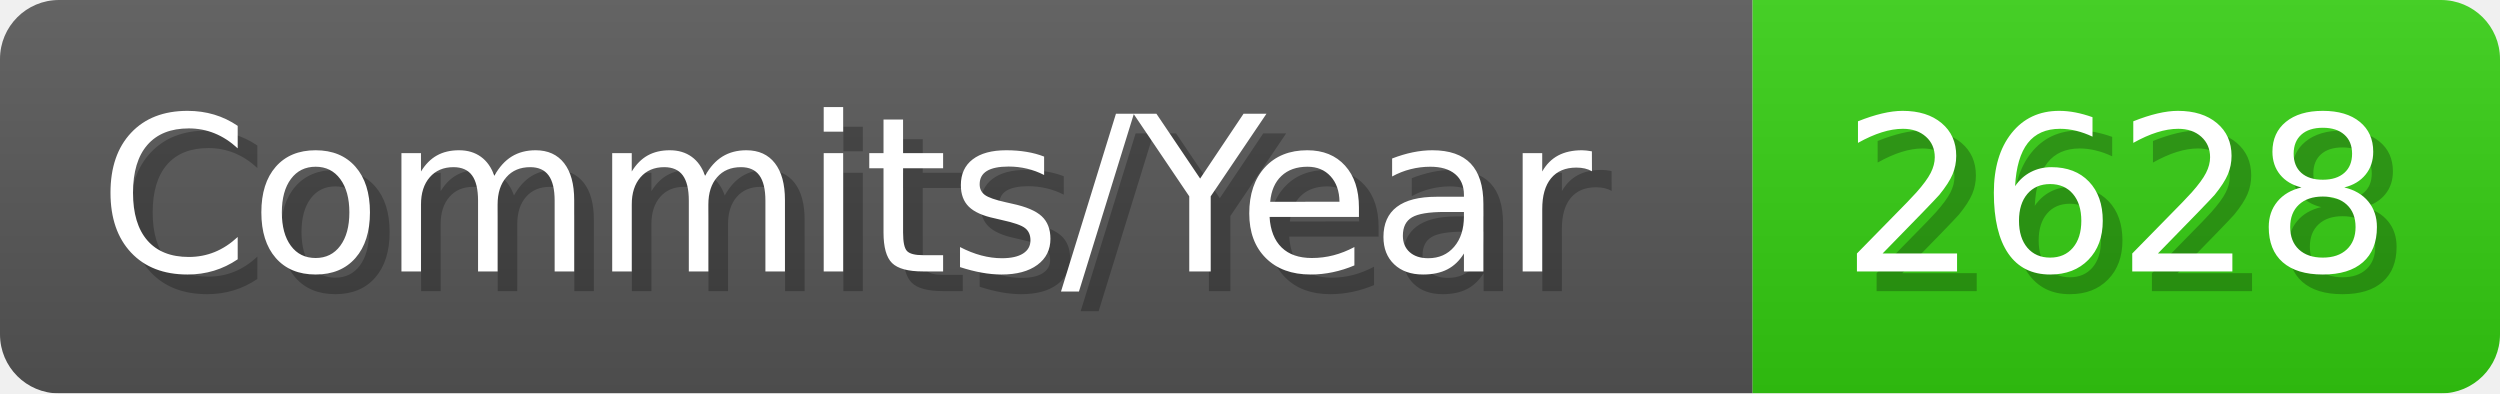
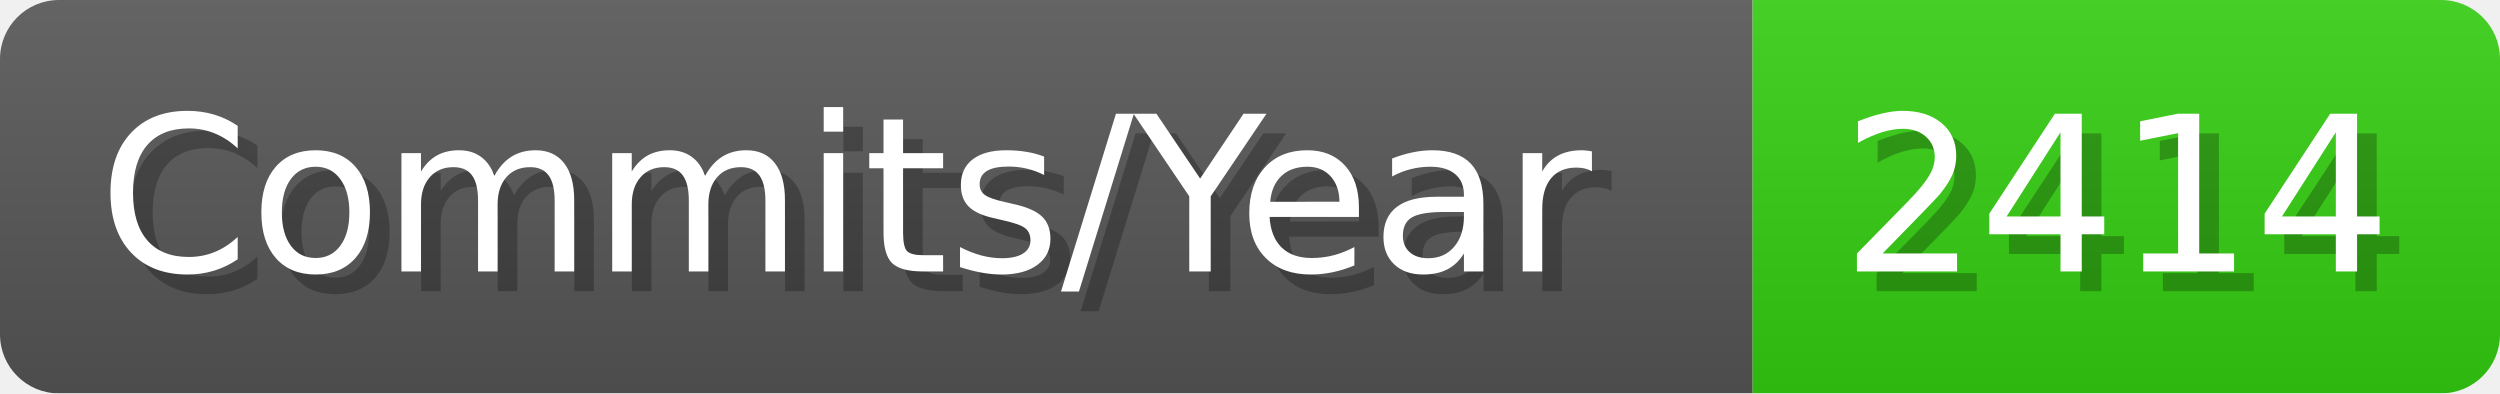
- <svg xmlns="http://www.w3.org/2000/svg" width="127.1" height="20" viewBox="0 0 1271 200" role="img" aria-label="Commits/Year: 2628">
+ <svg xmlns="http://www.w3.org/2000/svg" width="127.1" height="20" viewBox="0 0 1271 200" role="img" aria-label="Commits/Year: 2414">
  <linearGradient id="aUPdi" x2="0" y2="100%">
    <stop offset="0" stop-opacity=".1" stop-color="#EEE" />
    <stop offset="1" stop-opacity=".1" />
  </linearGradient>
  <mask id="WfAiQ">
    <rect width="1271" height="200" rx="30" fill="#FFF" />
  </mask>
  <g mask="url(#WfAiQ)">
    <rect width="891" height="200" fill="#555" />
    <rect width="380" height="200" fill="#3C1" x="891" />
    <rect width="1271" height="200" fill="url(#aUPdi)" />
  </g>
  <g aria-hidden="true" fill="#fff" text-anchor="start" font-family="Verdana,DejaVu Sans,sans-serif" font-size="110">
    <text x="60" y="148" textLength="791" fill="#000" opacity="0.25">Commits/Year</text>
    <text x="50" y="138" textLength="791">Commits/Year</text>
-     <text x="946" y="148" textLength="280" fill="#000" opacity="0.25">2628</text>
-     <text x="936" y="138" textLength="280">2628</text>
+     <text x="946" y="148" textLength="280" fill="#000" opacity="0.25">2414</text>
+     <text x="936" y="138" textLength="280">2414</text>
  </g>
</svg>
